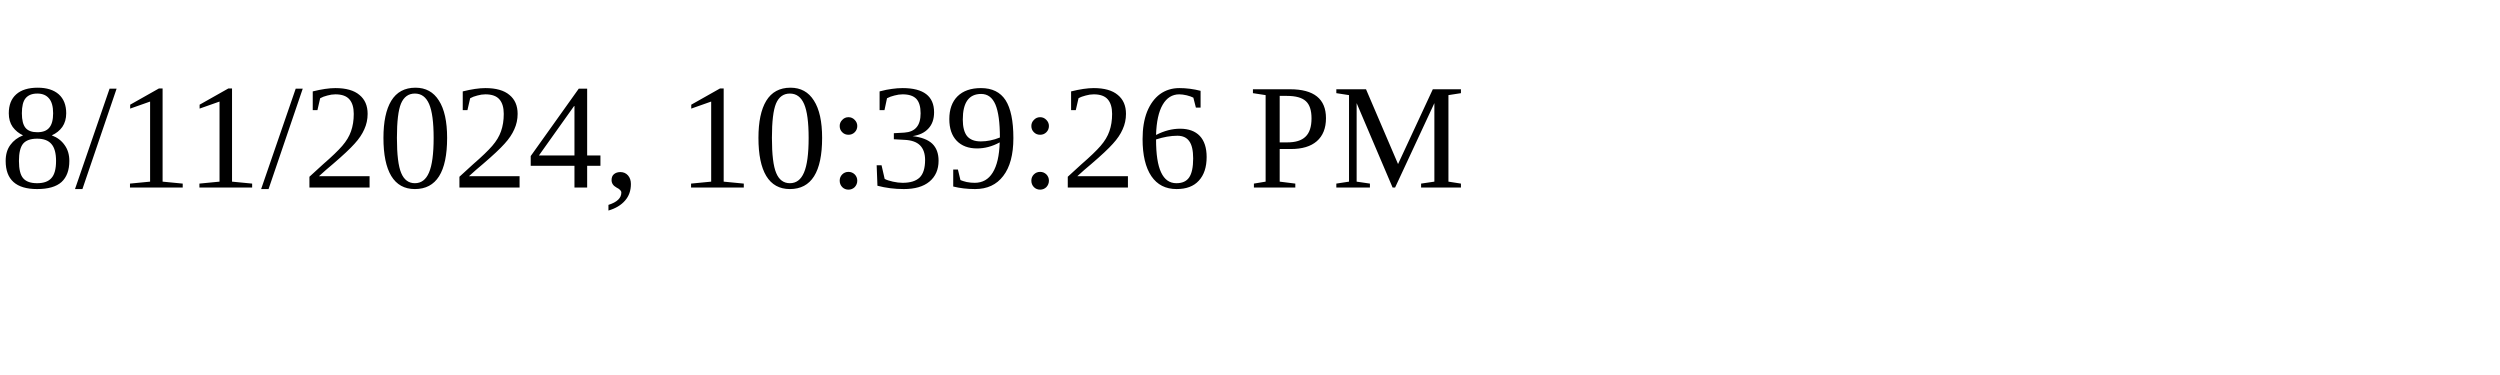
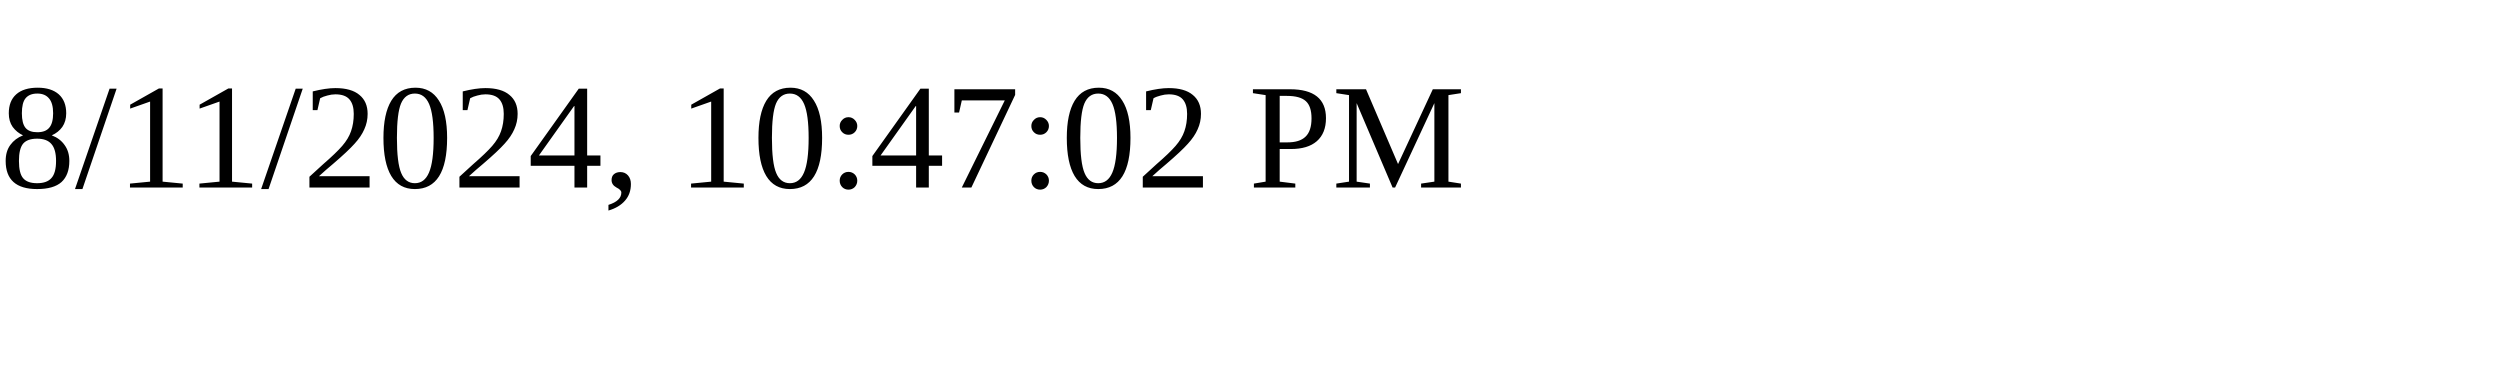
<svg xmlns="http://www.w3.org/2000/svg" height="30" width="200">
-   <text x="0" y="15">8/11/2024, 10:39:26 PM</text>
+   <text x="0" y="15">8/11/2024, 10:47:02 PM</text>
</svg>
